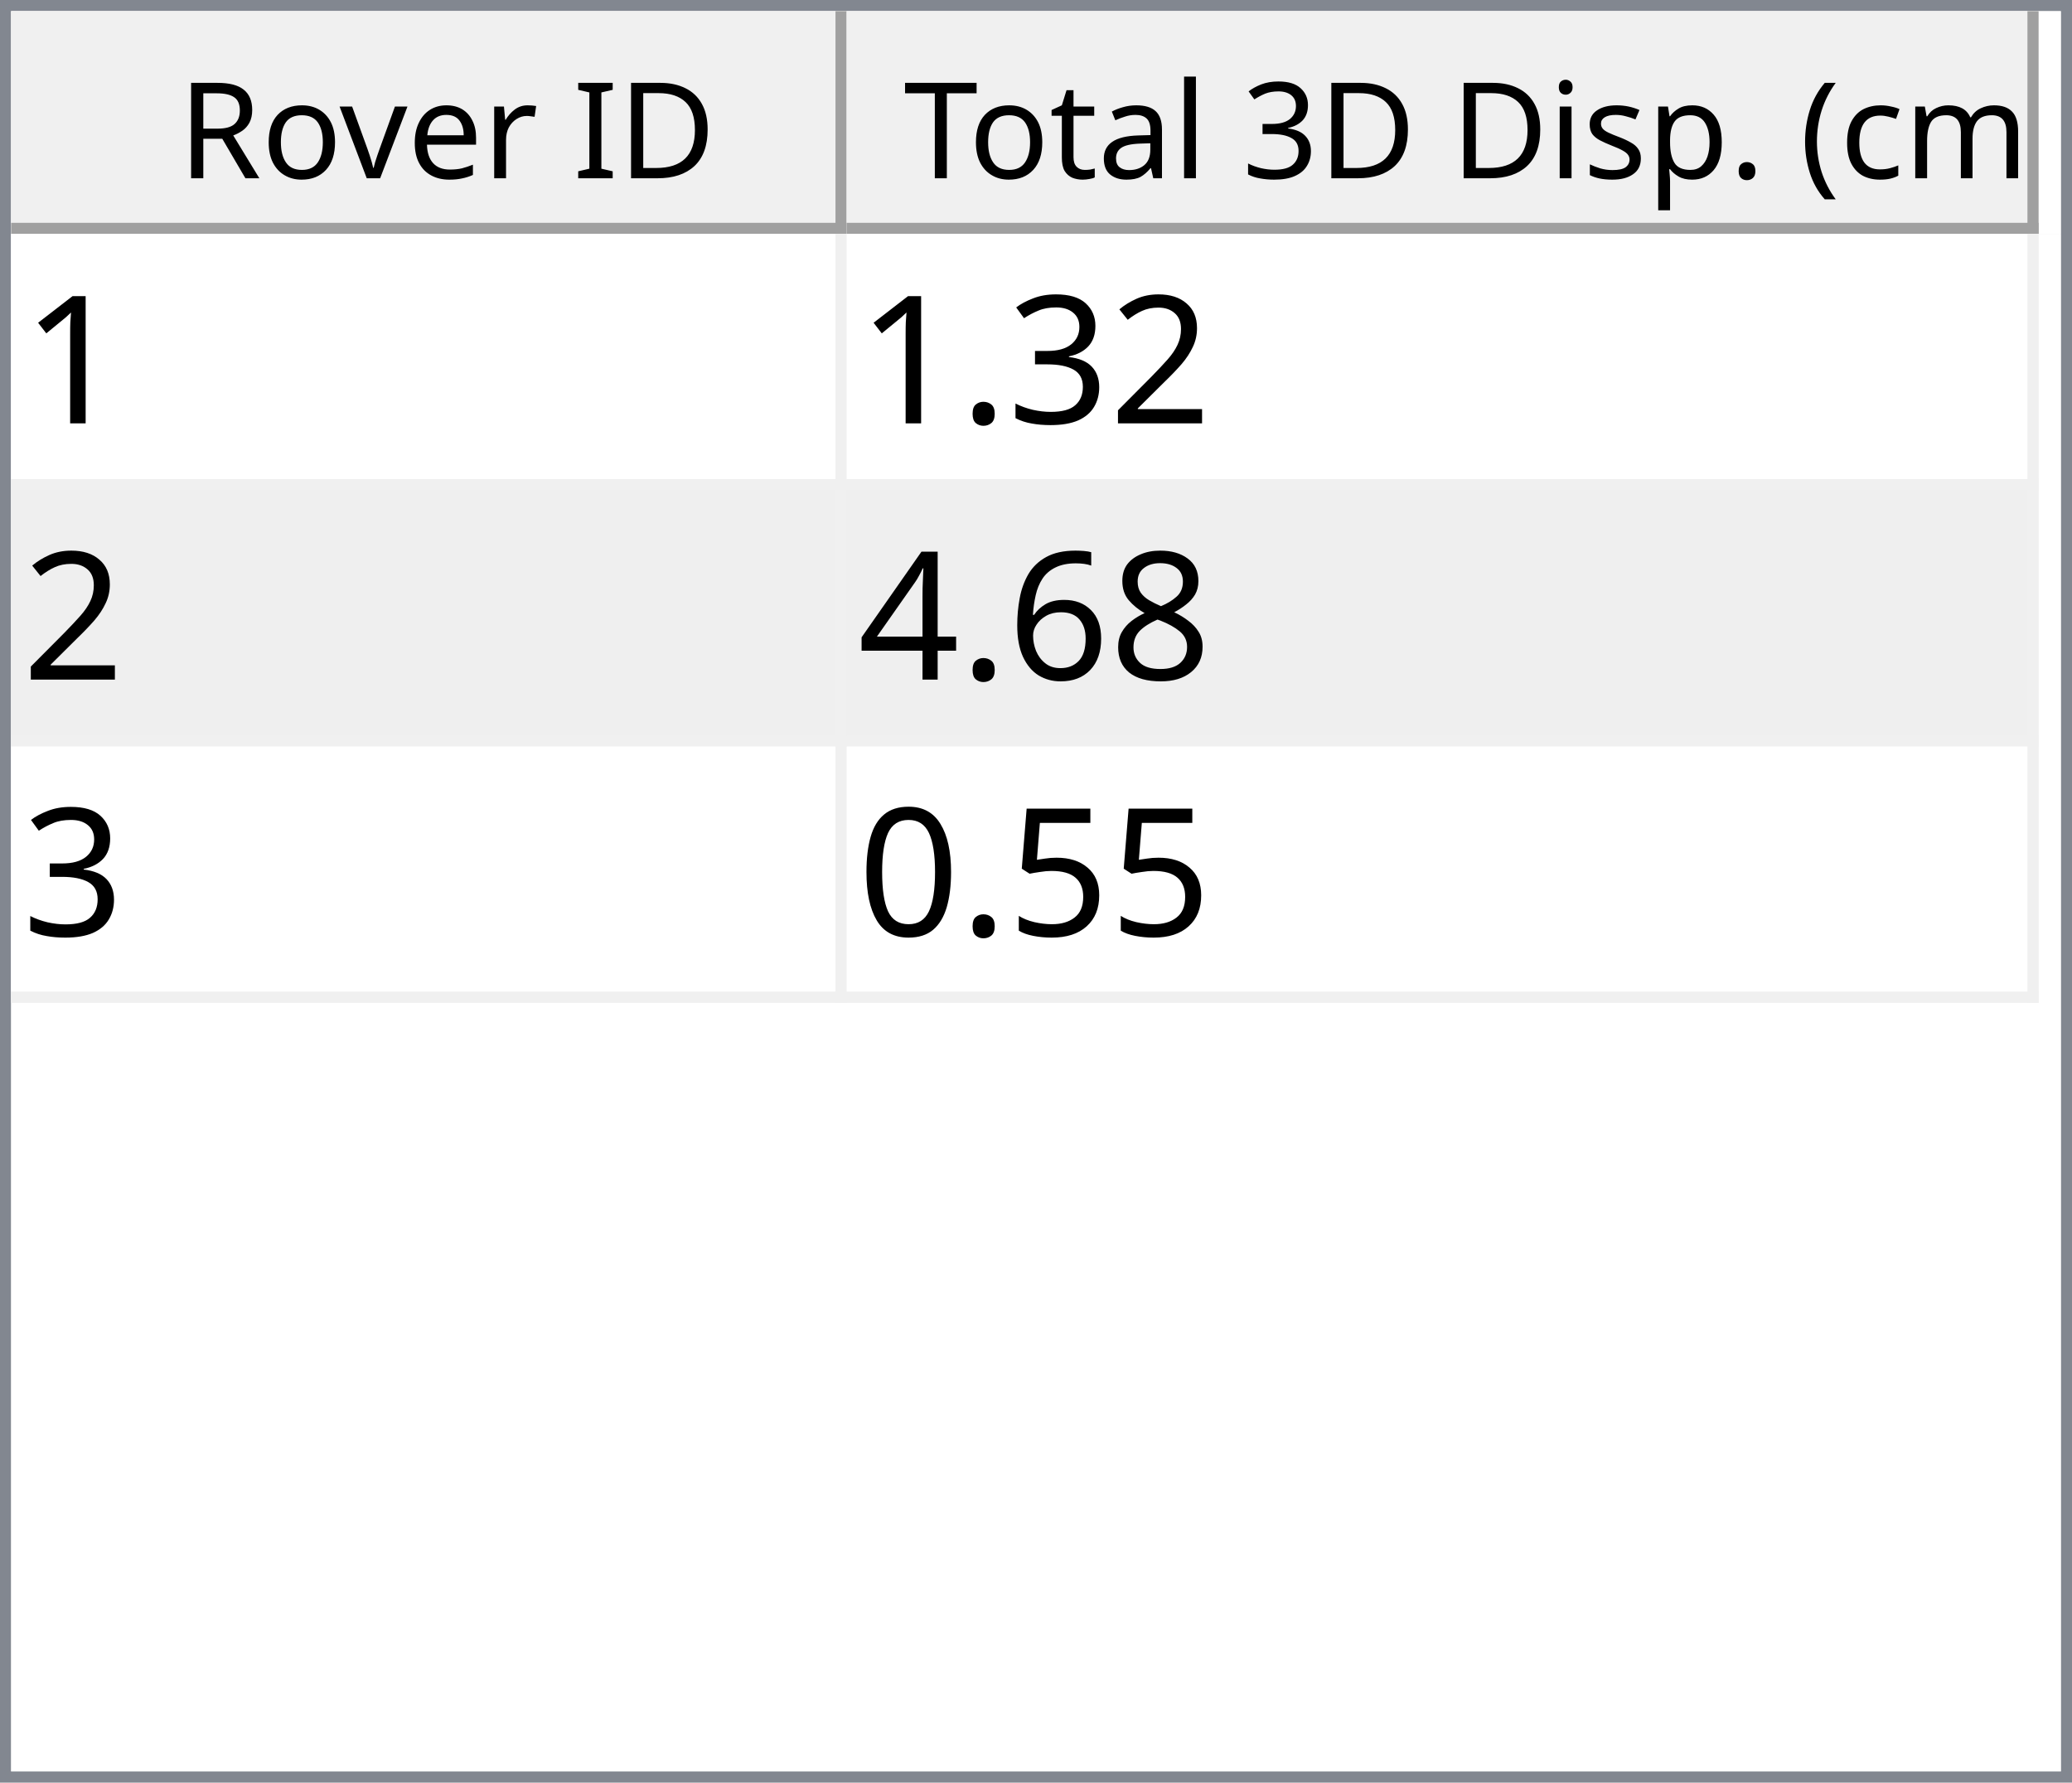
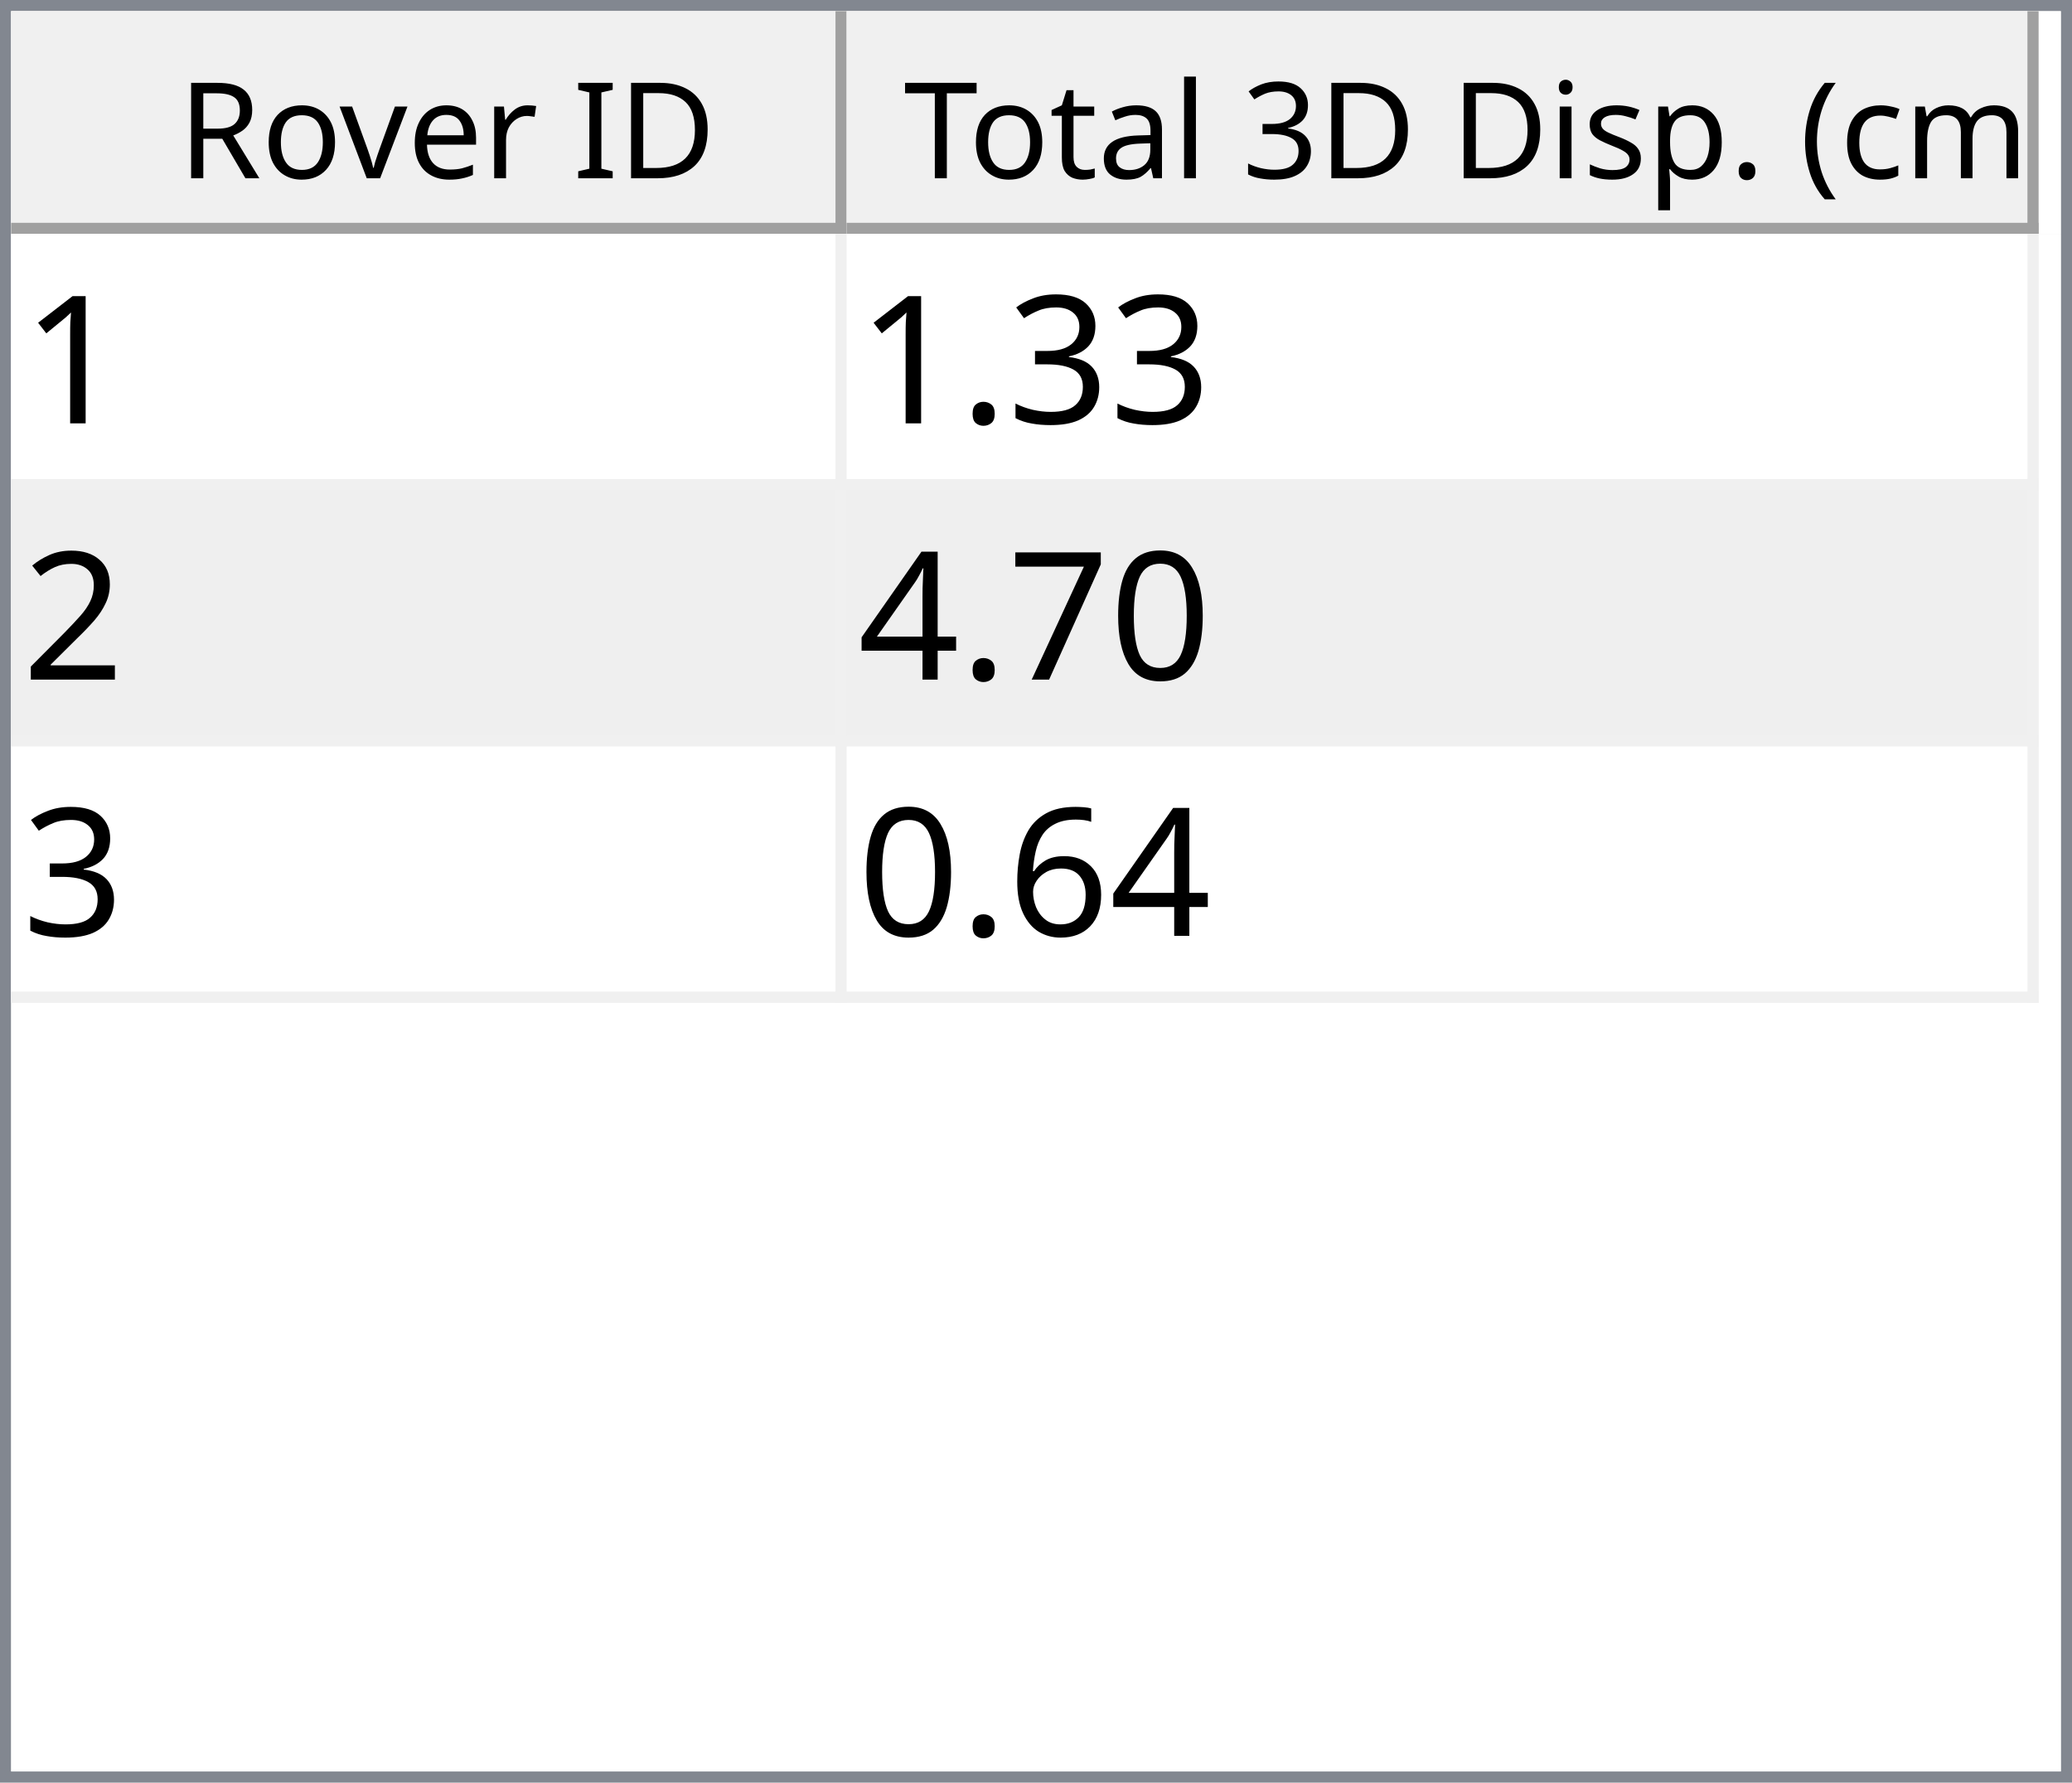
<svg xmlns="http://www.w3.org/2000/svg" style="fill-opacity:1; color-rendering:auto; color-interpolation:auto; text-rendering:auto; stroke:black; stroke-linecap:square; stroke-miterlimit:10; shape-rendering:auto; stroke-opacity:1; fill:black; stroke-dasharray:none; font-weight:normal; stroke-width:1; font-family:'Dialog'; font-style:normal; stroke-linejoin:miter; font-size:12px; stroke-dashoffset:0; image-rendering:auto;" width="186" height="160">
  <defs id="genericDefs" />
  <g>
    <defs id="defs1">
      <clipPath clipPathUnits="userSpaceOnUse" id="clipPath1">
        <path d="M0 0 L186 0 L186 160 L0 160 L0 0 Z" />
      </clipPath>
      <clipPath clipPathUnits="userSpaceOnUse" id="clipPath2">
        <path d="M0 0 L0 160 L186 160 L186 0 Z" />
      </clipPath>
      <clipPath clipPathUnits="userSpaceOnUse" id="clipPath3">
        <path d="M0 0 L0 20 L184 20 L184 0 Z" />
      </clipPath>
      <clipPath clipPathUnits="userSpaceOnUse" id="clipPath4">
        <path d="M0 0 L0 20 L75 20 L75 0 Z" />
      </clipPath>
      <clipPath clipPathUnits="userSpaceOnUse" id="clipPath5">
        <path d="M1 1 L1 19 L74 19 L74 1 Z" />
      </clipPath>
      <clipPath clipPathUnits="userSpaceOnUse" id="clipPath6">
        <path d="M0 0 L0 18 L73 18 L73 0 Z" />
      </clipPath>
      <clipPath clipPathUnits="userSpaceOnUse" id="clipPath7">
        <path d="M-0.5 -0.5 L-0.5 19.5 L74.5 19.5 L74.5 -0.5 Z" />
      </clipPath>
      <clipPath clipPathUnits="userSpaceOnUse" id="clipPath8">
        <path d="M0 0 L0 20 L107 20 L107 0 Z" />
      </clipPath>
      <clipPath clipPathUnits="userSpaceOnUse" id="clipPath9">
        <path d="M1 1 L1 19 L106 19 L106 1 Z" />
      </clipPath>
      <clipPath clipPathUnits="userSpaceOnUse" id="clipPath10">
        <path d="M0 0 L0 18 L105 18 L105 0 Z" />
      </clipPath>
      <clipPath clipPathUnits="userSpaceOnUse" id="clipPath11">
        <path d="M-0.5 -0.5 L-0.5 19.5 L106.5 19.5 L106.5 -0.5 Z" />
      </clipPath>
      <clipPath clipPathUnits="userSpaceOnUse" id="clipPath12">
        <path d="M0 0 L0 138 L184 138 L184 0 Z" />
      </clipPath>
      <clipPath clipPathUnits="userSpaceOnUse" id="clipPath13">
        <path d="M0 0 L0 69 L182 69 L182 0 Z" />
      </clipPath>
      <clipPath clipPathUnits="userSpaceOnUse" id="clipPath14">
        <path d="M-0.5 -0.5 L-0.5 68.5 L181.5 68.5 L181.5 -0.5 Z" />
      </clipPath>
      <clipPath clipPathUnits="userSpaceOnUse" id="clipPath15">
        <path d="M0 0 L0 22 L74 22 L74 0 Z" />
      </clipPath>
      <clipPath clipPathUnits="userSpaceOnUse" id="clipPath16">
        <path d="M0 0 L0 22 L106 22 L106 0 Z" />
      </clipPath>
      <font horiz-adv-x="64.551" id="font1">
        <font-face ascent="107.91" descent="25.098" units-per-em="100" style="font-style:normal; font-family:Segoe UI; font-weight:normal;" />
        <missing-glyph horiz-adv-x="64.551" d="M8.109 0 L8.109 68.266 L56.453 68.266 L56.453 0 L8.109 0 ZM15.328 7.234 L49.219 7.234 L49.219 61.031 L15.328 61.031 L15.328 7.234 Z" />
        <glyph unicode="D" horiz-adv-x="70.117" d="M9.188 0 L9.188 70.016 L28.516 70.016 Q65.531 70.016 65.531 35.891 Q65.531 19.672 55.25 9.836 Q44.969 0 27.734 0 L9.188 0 ZM17.391 62.594 L17.391 7.422 L27.828 7.422 Q41.609 7.422 49.273 14.797 Q56.938 22.172 56.938 35.688 Q56.938 62.594 28.328 62.594 L17.391 62.594 Z" />
        <glyph unicode="I" horiz-adv-x="26.611" d="M17.391 0 L9.188 0 L9.188 70.016 L17.391 70.016 L17.391 0 Z" />
        <glyph unicode=" " horiz-adv-x="27.393" d="" />
        <glyph unicode="r" horiz-adv-x="34.766" d="M34.188 41.891 Q32.078 43.5 28.125 43.5 Q23 43.5 19.555 38.672 Q16.109 33.844 16.109 25.484 L16.109 0 L8.109 0 L8.109 50 L16.109 50 L16.109 39.703 L16.312 39.703 Q18.016 44.969 21.531 47.922 Q25.047 50.875 29.391 50.875 Q32.516 50.875 34.188 50.203 L34.188 41.891 Z" />
        <glyph unicode="e" horiz-adv-x="52.295" d="M48.297 23 L12.984 23 Q13.188 14.656 17.484 10.109 Q21.781 5.562 29.297 5.562 Q37.75 5.562 44.828 11.141 L44.828 3.609 Q38.234 -1.172 27.391 -1.172 Q16.797 -1.172 10.742 5.641 Q4.688 12.453 4.688 24.812 Q4.688 36.469 11.305 43.82 Q17.922 51.172 27.734 51.172 Q37.547 51.172 42.922 44.828 Q48.297 38.484 48.297 27.203 L48.297 23 ZM40.094 29.781 Q40.047 36.719 36.75 40.578 Q33.453 44.438 27.594 44.438 Q21.922 44.438 17.969 40.383 Q14.016 36.328 13.094 29.781 L40.094 29.781 Z" />
        <glyph unicode="v" horiz-adv-x="47.9" d="M47.406 50 L27.484 0 L19.625 0 L0.688 50 L9.469 50 L22.172 13.672 Q23.578 9.672 23.922 6.688 L24.125 6.688 Q24.609 10.453 25.688 13.484 L38.969 50 L47.406 50 Z" />
        <glyph unicode="o" horiz-adv-x="58.594" d="M29 -1.172 Q17.922 -1.172 11.305 5.836 Q4.688 12.844 4.688 24.422 Q4.688 37.016 11.57 44.094 Q18.453 51.172 30.172 51.172 Q41.359 51.172 47.633 44.289 Q53.906 37.406 53.906 25.203 Q53.906 13.234 47.141 6.031 Q40.375 -1.172 29 -1.172 ZM29.594 44.438 Q21.875 44.438 17.383 39.188 Q12.891 33.938 12.891 24.703 Q12.891 15.828 17.43 10.695 Q21.969 5.562 29.594 5.562 Q37.359 5.562 41.531 10.594 Q45.703 15.625 45.703 24.906 Q45.703 34.281 41.531 39.359 Q37.359 44.438 29.594 44.438 Z" />
        <glyph unicode="R" horiz-adv-x="59.814" d="M59.375 0 L49.609 0 L37.891 19.625 Q36.281 22.359 34.766 24.289 Q33.25 26.219 31.664 27.438 Q30.078 28.656 28.25 29.219 Q26.422 29.781 24.125 29.781 L17.391 29.781 L17.391 0 L9.188 0 L9.188 70.016 L30.078 70.016 Q34.672 70.016 38.555 68.867 Q42.438 67.719 45.289 65.375 Q48.141 63.031 49.758 59.547 Q51.375 56.062 51.375 51.375 Q51.375 47.703 50.273 44.656 Q49.172 41.609 47.148 39.211 Q45.125 36.812 42.266 35.133 Q39.406 33.453 35.844 32.516 L35.844 32.328 Q37.594 31.547 38.891 30.547 Q40.188 29.547 41.359 28.18 Q42.531 26.812 43.68 25.078 Q44.828 23.344 46.234 21.047 L59.375 0 ZM17.391 62.594 L17.391 37.203 L28.516 37.203 Q31.594 37.203 34.203 38.133 Q36.812 39.062 38.719 40.797 Q40.625 42.531 41.703 45.047 Q42.781 47.562 42.781 50.688 Q42.781 56.297 39.141 59.445 Q35.5 62.594 28.609 62.594 L17.391 62.594 Z" />
        <glyph unicode=")" horiz-adv-x="30.176" d="M8.297 -15.922 L1.172 -15.922 Q16.406 2.344 16.406 26.812 Q16.406 51.469 1.078 70.016 L8.297 70.016 Q23.531 52.156 23.531 26.703 Q23.531 1.375 8.297 -15.922 Z" />
        <glyph unicode="m" horiz-adv-x="86.133" d="M79.109 0 L71.094 0 L71.094 28.719 Q71.094 37.016 68.531 40.727 Q65.969 44.438 59.906 44.438 Q54.781 44.438 51.195 39.75 Q47.609 35.062 47.609 28.516 L47.609 0 L39.594 0 L39.594 29.688 Q39.594 44.438 28.219 44.438 Q22.953 44.438 19.531 40.016 Q16.109 35.594 16.109 28.516 L16.109 0 L8.109 0 L8.109 50 L16.109 50 L16.109 42.094 L16.312 42.094 Q21.625 51.172 31.844 51.172 Q36.969 51.172 40.773 48.312 Q44.578 45.453 46 40.828 Q51.562 51.172 62.594 51.172 Q79.109 51.172 79.109 30.812 L79.109 0 Z" />
        <glyph unicode="c" horiz-adv-x="46.191" d="M42.188 2.297 Q36.422 -1.172 28.516 -1.172 Q17.828 -1.172 11.258 5.789 Q4.688 12.75 4.688 23.828 Q4.688 36.188 11.766 43.68 Q18.844 51.172 30.672 51.172 Q37.25 51.172 42.281 48.734 L42.281 40.531 Q36.719 44.438 30.375 44.438 Q22.703 44.438 17.797 38.945 Q12.891 33.453 12.891 24.516 Q12.891 15.719 17.508 10.641 Q22.125 5.562 29.891 5.562 Q36.422 5.562 42.188 9.906 L42.188 2.297 Z" />
        <glyph unicode="(" horiz-adv-x="30.176" d="M29.109 -15.922 L21.969 -15.922 Q6.844 1.375 6.844 26.703 Q6.844 52.156 21.969 70.016 L29.203 70.016 Q13.875 51.469 13.875 26.812 Q13.875 2.344 29.109 -15.922 Z" />
        <glyph unicode="." horiz-adv-x="21.68" d="M10.891 -1.078 Q8.641 -1.078 7.055 0.539 Q5.469 2.156 5.469 4.391 Q5.469 6.641 7.055 8.273 Q8.641 9.906 10.891 9.906 Q13.188 9.906 14.797 8.273 Q16.406 6.641 16.406 4.391 Q16.406 2.156 14.797 0.539 Q13.188 -1.078 10.891 -1.078 Z" />
        <glyph unicode="p" horiz-adv-x="58.789" d="M16.312 7.234 L16.109 7.234 L16.109 -23 L8.109 -23 L8.109 50 L16.109 50 L16.109 41.219 L16.312 41.219 Q22.219 51.172 33.594 51.172 Q43.266 51.172 48.688 44.461 Q54.109 37.75 54.109 26.469 Q54.109 13.922 48 6.375 Q41.891 -1.172 31.297 -1.172 Q21.578 -1.172 16.312 7.234 ZM16.109 27.391 L16.109 20.406 Q16.109 14.203 20.141 9.883 Q24.172 5.562 30.375 5.562 Q37.641 5.562 41.773 11.133 Q45.906 16.703 45.906 26.609 Q45.906 34.969 42.047 39.703 Q38.188 44.438 31.594 44.438 Q24.609 44.438 20.359 39.578 Q16.109 34.719 16.109 27.391 Z" />
        <glyph unicode="s" horiz-adv-x="42.432" d="M5.078 1.812 L5.078 10.406 Q11.625 5.562 19.484 5.562 Q30.031 5.562 30.031 12.594 Q30.031 14.594 29.125 15.992 Q28.219 17.391 26.68 18.461 Q25.141 19.531 23.07 20.383 Q21 21.234 18.609 22.172 Q15.281 23.484 12.766 24.828 Q10.25 26.172 8.57 27.859 Q6.891 29.547 6.031 31.695 Q5.172 33.844 5.172 36.719 Q5.172 40.234 6.789 42.945 Q8.406 45.656 11.086 47.484 Q13.766 49.312 17.211 50.242 Q20.656 51.172 24.312 51.172 Q30.812 51.172 35.938 48.922 L35.938 40.828 Q30.422 44.438 23.25 44.438 Q21 44.438 19.195 43.922 Q17.391 43.406 16.094 42.477 Q14.797 41.547 14.086 40.258 Q13.375 38.969 13.375 37.406 Q13.375 35.453 14.086 34.133 Q14.797 32.812 16.164 31.789 Q17.531 30.766 19.484 29.938 Q21.438 29.109 23.922 28.125 Q27.25 26.859 29.883 25.516 Q32.516 24.172 34.375 22.484 Q36.234 20.797 37.234 18.602 Q38.234 16.406 38.234 13.375 Q38.234 9.672 36.602 6.938 Q34.969 4.203 32.234 2.398 Q29.5 0.594 25.93 -0.289 Q22.359 -1.172 18.453 -1.172 Q10.75 -1.172 5.078 1.812 Z" />
        <glyph unicode="i" horiz-adv-x="24.219" d="M12.203 62.703 Q10.062 62.703 8.547 64.164 Q7.031 65.625 7.031 67.875 Q7.031 70.125 8.547 71.609 Q10.062 73.094 12.203 73.094 Q14.406 73.094 15.945 71.609 Q17.484 70.125 17.484 67.875 Q17.484 65.719 15.945 64.211 Q14.406 62.703 12.203 62.703 ZM16.109 0 L8.109 0 L8.109 50 L16.109 50 L16.109 0 Z" />
        <glyph unicode="3" horiz-adv-x="53.906" d="M46.531 19.828 Q46.531 15.094 44.75 11.211 Q42.969 7.328 39.719 4.57 Q36.469 1.812 31.93 0.297 Q27.391 -1.219 21.922 -1.219 Q11.922 -1.219 6 2.594 L6 11.188 Q13.094 5.609 22.219 5.609 Q25.875 5.609 28.828 6.539 Q31.781 7.469 33.906 9.227 Q36.031 10.984 37.18 13.477 Q38.328 15.969 38.328 19.094 Q38.328 32.812 18.797 32.812 L12.984 32.812 L12.984 39.594 L18.5 39.594 Q35.797 39.594 35.797 52.484 Q35.797 64.406 22.609 64.406 Q15.188 64.406 8.688 59.422 L8.688 67.188 Q15.375 71.188 24.609 71.188 Q29 71.188 32.57 69.969 Q36.141 68.75 38.68 66.555 Q41.219 64.359 42.609 61.281 Q44 58.203 44 54.5 Q44 40.672 30.031 36.719 L30.031 36.531 Q33.594 36.141 36.625 34.797 Q39.656 33.453 41.852 31.305 Q44.047 29.156 45.289 26.25 Q46.531 23.344 46.531 19.828 Z" />
        <glyph unicode="l" horiz-adv-x="24.219" d="M16.109 0 L8.109 0 L8.109 74.031 L16.109 74.031 L16.109 0 Z" />
        <glyph unicode="a" horiz-adv-x="50.879" d="M43.891 0 L35.891 0 L35.891 7.812 L35.688 7.812 Q30.469 -1.172 20.312 -1.172 Q12.844 -1.172 8.617 2.781 Q4.391 6.734 4.391 13.281 Q4.391 27.297 20.906 29.594 L35.891 31.688 Q35.891 44.438 25.594 44.438 Q16.547 44.438 9.281 38.281 L9.281 46.484 Q16.656 51.172 26.266 51.172 Q43.891 51.172 43.891 32.516 L43.891 0 ZM35.891 25.297 L23.828 23.641 Q18.266 22.859 15.43 20.875 Q12.594 18.891 12.594 13.875 Q12.594 10.203 15.211 7.883 Q17.828 5.562 22.172 5.562 Q28.125 5.562 32.008 9.742 Q35.891 13.922 35.891 20.312 L35.891 25.297 Z" />
        <glyph unicode="t" horiz-adv-x="33.887" d="M31.297 0.484 Q28.469 -1.078 23.828 -1.078 Q10.688 -1.078 10.688 13.578 L10.688 43.172 L2.094 43.172 L2.094 50 L10.688 50 L10.688 62.203 L18.703 64.797 L18.703 50 L31.297 50 L31.297 43.172 L18.703 43.172 L18.703 14.984 Q18.703 9.969 20.414 7.82 Q22.125 5.672 26.078 5.672 Q29.109 5.672 31.297 7.328 L31.297 0.484 Z" />
        <glyph unicode="T" horiz-adv-x="52.393" d="M50.594 62.594 L30.375 62.594 L30.375 0 L22.172 0 L22.172 62.594 L2 62.594 L2 70.016 L50.594 70.016 L50.594 62.594 Z" />
      </font>
      <font horiz-adv-x="75.0" id="font2">
        <font-face ascent="100.537" descent="21.973" units-per-em="100" style="font-style:normal; font-family:sans-serif; font-weight:normal;" />
        <missing-glyph horiz-adv-x="75.0" d="M12.5 0 L12.5 62.5 L62.5 62.5 L62.5 0 L12.5 0 ZM14.062 1.562 L60.938 1.562 L60.938 60.938 L14.062 60.938 L14.062 1.562 Z" />
        <glyph unicode="1" horiz-adv-x="55.615" d="M37.25 0 L28.469 0 L28.469 56 Q25.297 52.984 20.141 49.953 Q14.984 46.922 10.891 45.406 L10.891 53.906 Q18.266 57.375 23.781 62.305 Q29.297 67.234 31.594 71.875 L37.25 71.875 L37.25 0 Z" />
-         <glyph unicode="2" horiz-adv-x="55.615" d="M50.344 8.453 L50.344 0 L3.031 0 Q2.938 3.172 4.047 6.109 Q5.859 10.938 9.836 15.625 Q13.812 20.312 21.344 26.469 Q33.016 36.031 37.117 41.625 Q41.219 47.219 41.219 52.203 Q41.219 57.422 37.477 61.008 Q33.734 64.594 27.734 64.594 Q21.391 64.594 17.578 60.789 Q13.766 56.984 13.719 50.25 L4.688 51.172 Q5.609 61.281 11.664 66.578 Q17.719 71.875 27.938 71.875 Q38.234 71.875 44.242 66.164 Q50.25 60.453 50.25 52 Q50.25 47.703 48.492 43.555 Q46.734 39.406 42.656 34.812 Q38.578 30.219 29.109 22.219 Q21.188 15.578 18.945 13.211 Q16.703 10.844 15.234 8.453 L50.344 8.453 Z" />
        <glyph unicode="3" horiz-adv-x="55.615" d="M4.203 18.891 L12.984 20.062 Q14.5 12.594 18.141 9.297 Q21.781 6 27 6 Q33.203 6 37.477 10.297 Q41.75 14.594 41.75 20.953 Q41.75 27 37.797 30.93 Q33.844 34.859 27.734 34.859 Q25.25 34.859 21.531 33.891 L22.516 41.609 Q23.391 41.5 23.922 41.5 Q29.547 41.5 34.039 44.43 Q38.531 47.359 38.531 53.469 Q38.531 58.297 35.258 61.477 Q31.984 64.656 26.812 64.656 Q21.688 64.656 18.266 61.43 Q14.844 58.203 13.875 51.766 L5.078 53.328 Q6.688 62.156 12.398 67.016 Q18.109 71.875 26.609 71.875 Q32.469 71.875 37.398 69.359 Q42.328 66.844 44.945 62.5 Q47.562 58.156 47.562 53.266 Q47.562 48.641 45.07 44.828 Q42.578 41.016 37.703 38.766 Q44.047 37.312 47.562 32.695 Q51.078 28.078 51.078 21.141 Q51.078 11.766 44.242 5.25 Q37.406 -1.266 26.953 -1.266 Q17.531 -1.266 11.305 4.352 Q5.078 9.969 4.203 18.891 Z" />
        <glyph unicode="." horiz-adv-x="27.783" d="M9.078 0 L9.078 10.016 L19.094 10.016 L19.094 0 L9.078 0 Z" />
-         <glyph unicode="8" horiz-adv-x="55.615" d="M17.672 38.812 Q12.203 40.828 9.57 44.539 Q6.938 48.25 6.938 53.422 Q6.938 61.234 12.555 66.555 Q18.172 71.875 27.484 71.875 Q36.859 71.875 42.578 66.43 Q48.297 60.984 48.297 53.172 Q48.297 48.188 45.68 44.508 Q43.062 40.828 37.75 38.812 Q44.344 36.672 47.781 31.883 Q51.219 27.094 51.219 20.453 Q51.219 11.281 44.727 5.031 Q38.234 -1.219 27.641 -1.219 Q17.047 -1.219 10.547 5.055 Q4.047 11.328 4.047 20.703 Q4.047 27.688 7.594 32.398 Q11.141 37.109 17.672 38.812 ZM15.922 53.719 Q15.922 48.641 19.195 45.414 Q22.469 42.188 27.688 42.188 Q32.766 42.188 36.016 45.383 Q39.266 48.578 39.266 53.219 Q39.266 58.062 35.914 61.359 Q32.562 64.656 27.594 64.656 Q22.562 64.656 19.242 61.43 Q15.922 58.203 15.922 53.719 ZM13.094 20.656 Q13.094 16.891 14.875 13.375 Q16.656 9.859 20.172 7.93 Q23.688 6 27.734 6 Q34.031 6 38.133 10.055 Q42.234 14.109 42.234 20.359 Q42.234 26.703 38.016 30.859 Q33.797 35.016 27.438 35.016 Q21.234 35.016 17.164 30.914 Q13.094 26.812 13.094 20.656 Z" />
+         <glyph unicode="2" horiz-adv-x="55.615" d="M50.344 8.453 L50.344 0 L3.031 0 Q2.938 3.172 4.047 6.109 Q5.859 10.938 9.836 15.625 Q13.812 20.312 21.344 26.469 Q33.016 36.031 37.117 41.625 Q41.219 47.219 41.219 52.203 Q41.219 57.422 37.477 61.008 Q33.734 64.594 27.734 64.594 Q21.391 64.594 17.578 60.789 Q13.766 56.984 13.719 50.25 L4.688 51.172 Q5.609 61.281 11.664 66.578 Q17.719 71.875 27.938 71.875 Q38.234 71.875 44.242 66.164 Q50.25 60.453 50.25 52 Q50.25 47.703 48.492 43.555 Q46.734 39.406 42.656 34.812 Q38.578 30.219 29.109 22.219 Q21.188 15.578 18.945 13.211 Q16.703 10.844 15.234 8.453 L50.344 8.453 Z" />
+         <glyph unicode="0" horiz-adv-x="55.615" d="M4.156 35.297 Q4.156 48 6.766 55.742 Q9.375 63.484 14.523 67.68 Q19.672 71.875 27.484 71.875 Q33.25 71.875 37.594 69.555 Q41.938 67.234 44.773 62.867 Q47.609 58.5 49.219 52.227 Q50.828 45.953 50.828 35.297 Q50.828 22.703 48.242 14.969 Q45.656 7.234 40.508 3.008 Q35.359 -1.219 27.484 -1.219 Q17.141 -1.219 11.234 6.203 Q4.156 15.141 4.156 35.297 ZM13.188 35.297 Q13.188 17.672 17.312 11.836 Q21.438 6 27.484 6 Q33.547 6 37.672 11.859 Q41.797 17.719 41.797 35.297 Q41.797 52.984 37.672 58.789 Q33.547 64.594 27.391 64.594 Q21.344 64.594 17.719 59.469 Q13.188 52.938 13.188 35.297 Z" />
+         <glyph unicode="7" horiz-adv-x="55.615" d="M4.734 62.203 L4.734 70.656 L51.078 70.656 L51.078 63.812 Q44.234 56.547 37.523 44.484 Q30.812 32.422 27.156 19.672 Q24.516 10.688 23.781 0 L14.75 0 Q14.891 8.453 18.062 20.414 Q21.234 32.375 27.172 43.484 Q33.109 54.594 39.797 62.203 L4.734 62.203 Z" />
+         <glyph unicode="4" horiz-adv-x="55.615" d="M32.328 0 L32.328 17.141 L1.266 17.141 L1.266 25.203 L33.938 71.578 L41.109 71.578 L41.109 25.203 L50.781 25.203 L50.781 17.141 L41.109 17.141 L41.109 0 L32.328 0 ZM32.328 25.203 L32.328 57.469 L9.906 25.203 L32.328 25.203 Z" />
        <glyph unicode="6" horiz-adv-x="55.615" d="M49.75 54.047 L41.016 53.375 Q39.844 58.547 37.703 60.891 Q34.125 64.656 28.906 64.656 Q24.703 64.656 21.531 62.312 Q17.391 59.281 14.992 53.469 Q12.594 47.656 12.5 36.922 Q15.672 41.75 20.266 44.094 Q24.859 46.438 29.891 46.438 Q38.672 46.438 44.852 39.969 Q51.031 33.5 51.031 23.25 Q51.031 16.5 48.125 10.719 Q45.219 4.938 40.141 1.859 Q35.062 -1.219 28.609 -1.219 Q17.625 -1.219 10.695 6.859 Q3.766 14.938 3.766 33.5 Q3.766 54.25 11.422 63.672 Q18.109 71.875 29.438 71.875 Q37.891 71.875 43.289 67.141 Q48.688 62.406 49.75 54.047 ZM13.875 23.188 Q13.875 18.656 15.797 14.508 Q17.719 10.359 21.188 8.18 Q24.656 6 28.469 6 Q34.031 6 38.039 10.492 Q42.047 14.984 42.047 22.703 Q42.047 30.125 38.086 34.398 Q34.125 38.672 28.125 38.672 Q22.172 38.672 18.023 34.398 Q13.875 30.125 13.875 23.188 Z" />
-         <glyph unicode="4" horiz-adv-x="55.615" d="M32.328 0 L32.328 17.141 L1.266 17.141 L1.266 25.203 L33.938 71.578 L41.109 71.578 L41.109 25.203 L50.781 25.203 L50.781 17.141 L41.109 17.141 L41.109 0 L32.328 0 ZM32.328 25.203 L32.328 57.469 L9.906 25.203 L32.328 25.203 Z" />
-         <glyph unicode="5" horiz-adv-x="55.615" d="M4.156 18.75 L13.375 19.531 Q14.406 12.797 18.141 9.398 Q21.875 6 27.156 6 Q33.5 6 37.891 10.789 Q42.281 15.578 42.281 23.484 Q42.281 31 38.062 35.352 Q33.844 39.703 27 39.703 Q22.75 39.703 19.336 37.773 Q15.922 35.844 13.969 32.766 L5.719 33.844 L12.641 70.609 L48.25 70.609 L48.25 62.203 L19.672 62.203 L15.828 42.969 Q22.266 47.469 29.344 47.469 Q38.719 47.469 45.164 40.969 Q51.609 34.469 51.609 24.266 Q51.609 14.547 45.953 7.469 Q39.062 -1.219 27.156 -1.219 Q17.391 -1.219 11.211 4.25 Q5.031 9.719 4.156 18.75 Z" />
-         <glyph unicode="0" horiz-adv-x="55.615" d="M4.156 35.297 Q4.156 48 6.766 55.742 Q9.375 63.484 14.523 67.68 Q19.672 71.875 27.484 71.875 Q33.25 71.875 37.594 69.555 Q41.938 67.234 44.773 62.867 Q47.609 58.5 49.219 52.227 Q50.828 45.953 50.828 35.297 Q50.828 22.703 48.242 14.969 Q45.656 7.234 40.508 3.008 Q35.359 -1.219 27.484 -1.219 Q17.141 -1.219 11.234 6.203 Q4.156 15.141 4.156 35.297 ZM13.188 35.297 Q13.188 17.672 17.312 11.836 Q21.438 6 27.484 6 Q33.547 6 37.672 11.859 Q41.797 17.719 41.797 35.297 Q41.797 52.984 37.672 58.789 Q33.547 64.594 27.391 64.594 Q21.344 64.594 17.719 59.469 Q13.188 52.938 13.188 35.297 Z" />
      </font>
    </defs>
    <g style="fill:white; stroke:white;">
      <rect x="0" y="0" width="186" style="clip-path:url(#clipPath1); stroke:none;" height="160" />
    </g>
    <g style="fill:white; text-rendering:optimizeSpeed; color-rendering:optimizeSpeed; image-rendering:optimizeSpeed; shape-rendering:crispEdges; stroke:white; color-interpolation:sRGB;">
      <rect x="0" width="186" height="160" y="0" style="stroke:none;" />
      <path style="stroke:none;" d="M0 160 L186 160 L186 0 L0 0 Z" />
    </g>
    <g style="fill:rgb(240,240,240); font-family:'Segoe UI'; stroke:rgb(240,240,240);">
      <rect x="0" y="0" width="186" style="clip-path:url(#clipPath2); stroke:none;" height="160" />
    </g>
    <g style="fill:rgb(130,135,144); font-family:'Segoe UI'; stroke:rgb(130,135,144);">
      <path d="M0 0 L186 0 L186 160 L0 160 L0 0 ZM1 1 L185 1 L185 159 L1 159 L1 1 Z" style="fill-rule:evenodd; clip-path:url(#clipPath2); stroke:none;" />
    </g>
    <g style="fill:white; font-family:'Segoe UI'; stroke:white;" transform="translate(1,1)">
      <rect x="0" y="0" width="184" style="clip-path:url(#clipPath3); stroke:none;" height="20" />
    </g>
    <g style="fill:rgb(240,240,240); font-family:'Segoe UI'; stroke:rgb(240,240,240);" transform="translate(1,1)">
      <rect x="0" y="0" width="75" style="clip-path:url(#clipPath4); stroke:none;" height="20" />
    </g>
    <g style="font-family:'Segoe UI';" transform="translate(2,2)">
      <text x="14" xml:space="preserve" y="14" style="clip-path:url(#clipPath6); stroke:none;">Rover ID</text>
    </g>
    <g style="fill:rgb(160,160,160); font-family:'Segoe UI'; stroke:rgb(160,160,160); stroke-linejoin:bevel;" transform="translate(1.5,1.5)">
      <line x1="74" x2="74" y1="0" style="fill:none; clip-path:url(#clipPath7);" y2="19" />
    </g>
    <g style="fill:rgb(160,160,160); font-family:'Segoe UI'; stroke:rgb(160,160,160); stroke-linejoin:bevel;" transform="matrix(1,0,0,1,1,1) translate(0.5,0.5)">
      <line x1="0" x2="74" y1="19" style="fill:none; clip-path:url(#clipPath7);" y2="19" />
    </g>
    <g style="fill:rgb(240,240,240); font-family:'Segoe UI'; stroke:rgb(240,240,240);" transform="translate(76,1)">
      <rect x="0" y="0" width="107" style="clip-path:url(#clipPath8); stroke:none;" height="20" />
    </g>
    <g style="font-family:'Segoe UI';" transform="translate(77,2)">
      <text x="1" xml:space="preserve" y="14" style="clip-path:url(#clipPath10); stroke:none;"> Total 3D Disp. (cm)</text>
    </g>
    <g style="fill:rgb(160,160,160); font-family:'Segoe UI'; stroke:rgb(160,160,160); stroke-linejoin:bevel;" transform="translate(76.5,1.5)">
      <line x1="106" x2="106" y1="0" style="fill:none; clip-path:url(#clipPath11);" y2="19" />
    </g>
    <g style="fill:rgb(160,160,160); font-family:'Segoe UI'; stroke:rgb(160,160,160); stroke-linejoin:bevel;" transform="matrix(1,0,0,1,76,1) translate(0.5,0.5)">
      <line x1="0" x2="106" y1="19" style="fill:none; clip-path:url(#clipPath11);" y2="19" />
    </g>
    <g style="fill:white; font-family:'Segoe UI'; stroke:white;" transform="translate(1,21)">
      <rect x="0" y="0" width="184" style="clip-path:url(#clipPath12); stroke:none;" height="138" />
    </g>
    <g style="fill:rgb(240,240,240); font-size:16px; font-family:sans-serif; stroke:rgb(240,240,240);" transform="translate(1,21)">
      <rect x="0" y="0" width="182" style="clip-path:url(#clipPath13); stroke:none;" height="69" />
      <line transform="translate(0.5,0.5)" x1="0" x2="181" y1="22" style="clip-path:url(#clipPath14); fill:none; stroke-linejoin:bevel;" y2="22" />
    </g>
    <g transform="matrix(1,0,0,1,1,21) translate(0.5,0.5)" style="fill:rgb(240,240,240); font-size:16px; font-family:sans-serif; stroke:rgb(240,240,240); stroke-linejoin:bevel;">
      <line x1="0" x2="181" y1="45" style="fill:none; clip-path:url(#clipPath14);" y2="45" />
    </g>
    <g transform="matrix(1,0,0,1,1,21) translate(0.5,0.5)" style="fill:rgb(240,240,240); font-size:16px; font-family:sans-serif; stroke:rgb(240,240,240); stroke-linejoin:bevel;">
      <line x1="0" x2="181" y1="68" style="fill:none; clip-path:url(#clipPath14);" y2="68" />
    </g>
    <g transform="matrix(1,0,0,1,1,21) translate(0.5,0.5)" style="fill:rgb(240,240,240); font-size:16px; font-family:sans-serif; stroke:rgb(240,240,240); stroke-linejoin:bevel;">
      <line x1="74" x2="74" y1="0" style="fill:none; clip-path:url(#clipPath14);" y2="68" />
    </g>
    <g transform="matrix(1,0,0,1,1,21) translate(0.5,0.5)" style="fill:rgb(240,240,240); font-size:16px; font-family:sans-serif; stroke:rgb(240,240,240); stroke-linejoin:bevel;">
      <line x1="181" x2="181" y1="0" style="fill:none; clip-path:url(#clipPath14);" y2="68" />
    </g>
    <g style="fill:white; font-size:16px; font-family:sans-serif; stroke:white;" transform="matrix(1,0,0,1,1,21)">
      <rect x="0" y="0" width="74" style="clip-path:url(#clipPath15); stroke:none;" height="22" />
      <text x="1" y="17" style="fill:black; clip-path:url(#clipPath15); stroke:none;" xml:space="preserve">1</text>
    </g>
    <g style="fill:white; font-size:16px; font-family:sans-serif; stroke:white;" transform="matrix(1,0,0,1,1,21) translate(75,0)">
      <rect x="0" y="0" width="106" style="clip-path:url(#clipPath16); stroke:none;" height="22" />
-       <text x="1" y="17" style="fill:black; clip-path:url(#clipPath16); stroke:none;" xml:space="preserve">1.32</text>
+       <text x="1" y="17" style="fill:black; clip-path:url(#clipPath16); stroke:none;" xml:space="preserve">1.33</text>
    </g>
    <g style="fill:rgb(239,239,239); font-size:16px; font-family:sans-serif; stroke:rgb(239,239,239);" transform="matrix(1,0,0,1,1,21) translate(0,23)">
      <rect x="0" y="0" width="74" style="clip-path:url(#clipPath15); stroke:none;" height="22" />
      <text x="1" y="17" style="fill:black; clip-path:url(#clipPath15); stroke:none;" xml:space="preserve">2</text>
    </g>
    <g style="fill:rgb(239,239,239); font-size:16px; font-family:sans-serif; stroke:rgb(239,239,239);" transform="matrix(1,0,0,1,1,21) translate(75,23)">
      <rect x="0" y="0" width="106" style="clip-path:url(#clipPath16); stroke:none;" height="22" />
-       <text x="1" y="17" style="fill:black; clip-path:url(#clipPath16); stroke:none;" xml:space="preserve">4.68</text>
+       <text x="1" y="17" style="fill:black; clip-path:url(#clipPath16); stroke:none;" xml:space="preserve">4.70</text>
    </g>
    <g style="fill:white; font-size:16px; font-family:sans-serif; stroke:white;" transform="matrix(1,0,0,1,1,21) translate(0,46)">
      <rect x="0" y="0" width="74" style="clip-path:url(#clipPath15); stroke:none;" height="22" />
      <text x="1" y="17" style="fill:black; clip-path:url(#clipPath15); stroke:none;" xml:space="preserve">3</text>
    </g>
    <g style="fill:white; font-size:16px; font-family:sans-serif; stroke:white;" transform="matrix(1,0,0,1,1,21) translate(75,46)">
      <rect x="0" y="0" width="106" style="clip-path:url(#clipPath16); stroke:none;" height="22" />
-       <text x="1" y="17" style="fill:black; clip-path:url(#clipPath16); stroke:none;" xml:space="preserve">0.55</text>
+       <text x="1" y="17" style="fill:black; clip-path:url(#clipPath16); stroke:none;" xml:space="preserve">0.64</text>
    </g>
  </g>
</svg>
